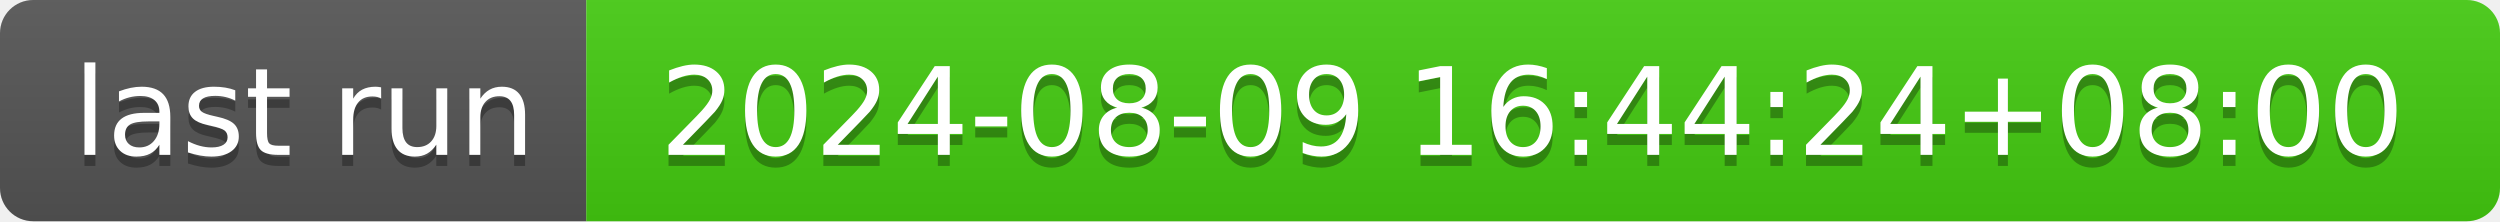
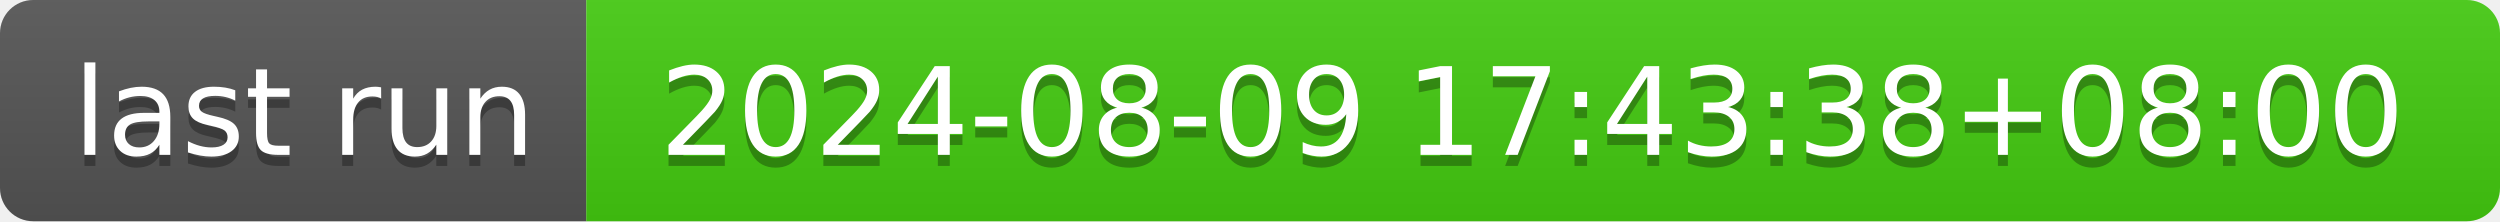
- <svg xmlns="http://www.w3.org/2000/svg" width="226" height="20" role="img" aria-label="last run: 2024-08-09 16:44:24+08:00">
+ <svg xmlns="http://www.w3.org/2000/svg" width="226" height="20" role="img" aria-label="last run: 2024-08-09 17:43:38+08:00">
  <linearGradient id="s" x2="0" y2="100%">
    <stop offset="0" stop-color="#bbb" stop-opacity=".1" />
    <stop offset="1" stop-opacity=".1" />
  </linearGradient>
  <clipPath id="r">
    <rect width="226" height="20" rx="3" fill="#fff" />
  </clipPath>
  <g clip-path="url(#r)">
    <rect width="53" height="20" fill="#555" />
    <rect x="53" width="173" height="20" fill="#4c1" />
    <rect width="226" height="20" fill="url(#s)" />
  </g>
  <g fill="#fff" text-anchor="middle" font-family="Verdana,Geneva,DejaVu Sans,sans-serif" text-rendering="geometricPrecision" font-size="110">
    <text aria-hidden="true" x="275" y="150" fill="#010101" fill-opacity=".3" transform="scale(.1)" textLength="430">last run</text>
    <text x="275" y="140" transform="scale(.1)" fill="#fff" textLength="430">last run</text>
-     <text aria-hidden="true" x="1385" y="150" fill="#010101" fill-opacity=".3" transform="scale(.1)" textLength="1630">2024-08-09 16:44:24+08:00</text>
-     <text x="1385" y="140" transform="scale(.1)" fill="#fff" textLength="1630">2024-08-09 16:44:24+08:00</text>
+     <text aria-hidden="true" x="1385" y="150" fill="#010101" fill-opacity=".3" transform="scale(.1)" textLength="1630">2024-08-09 17:43:38+08:00</text>
+     <text x="1385" y="140" transform="scale(.1)" fill="#fff" textLength="1630">2024-08-09 17:43:38+08:00</text>
  </g>
</svg>
